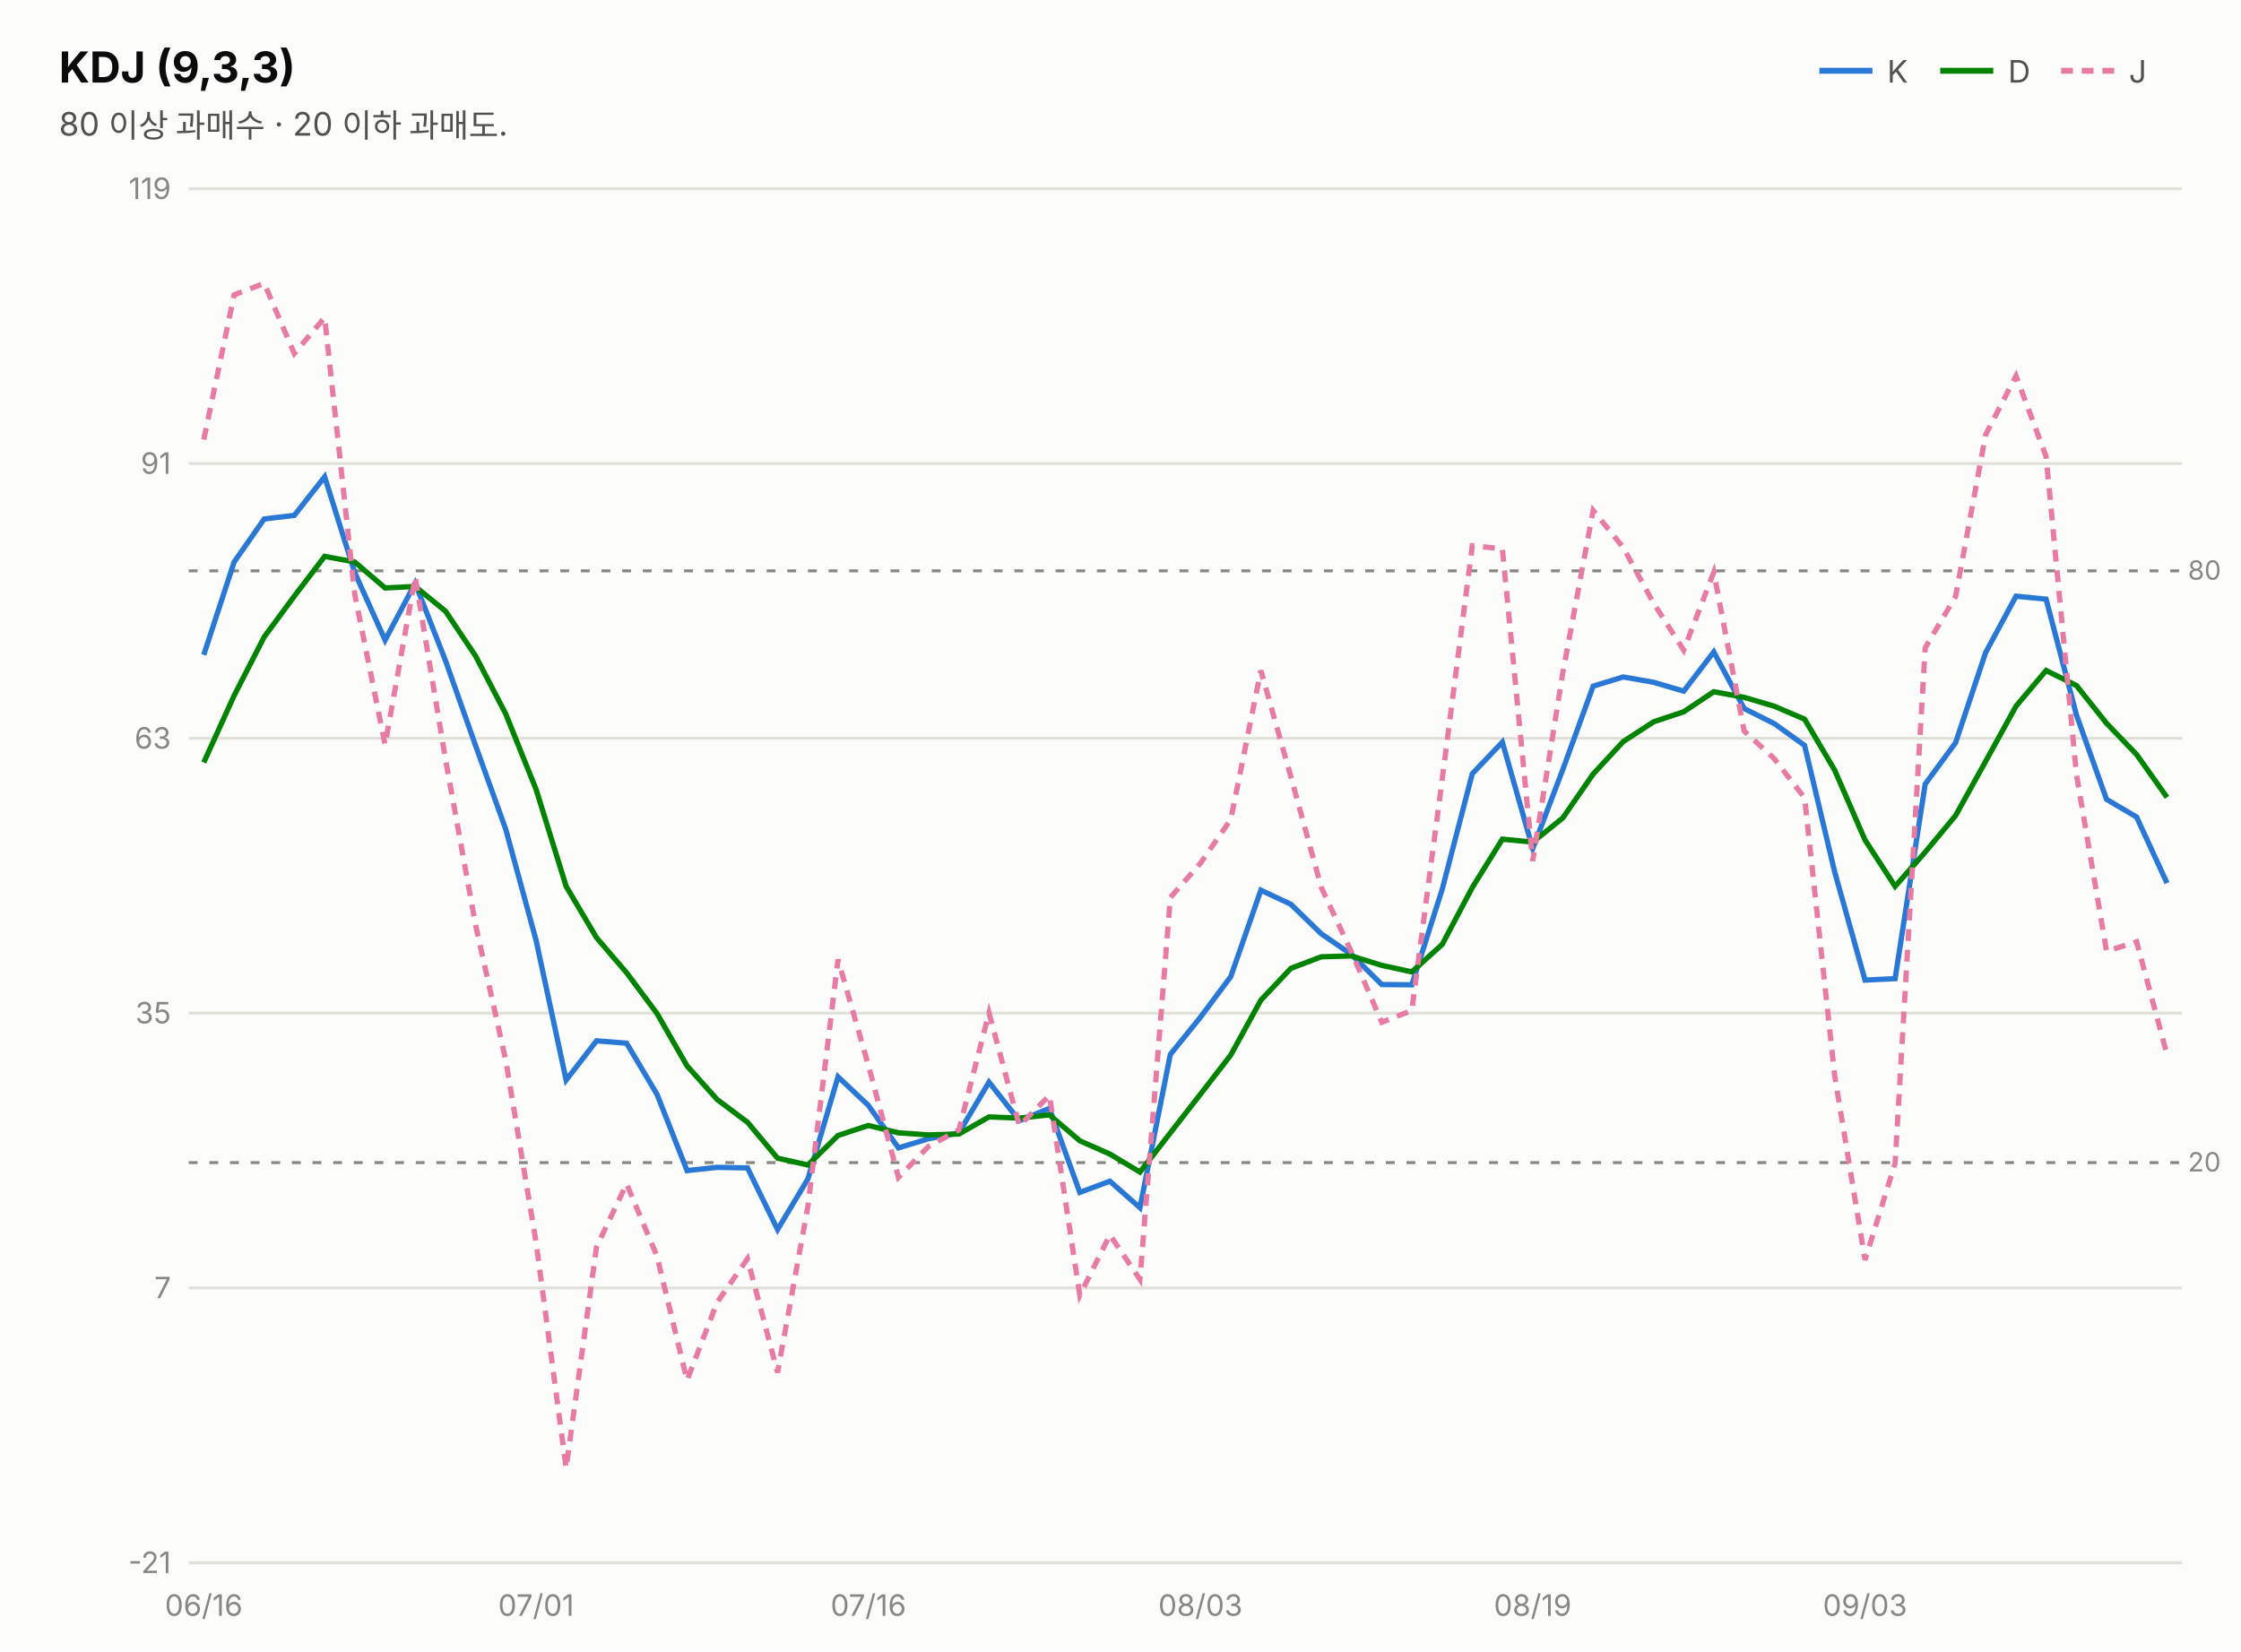
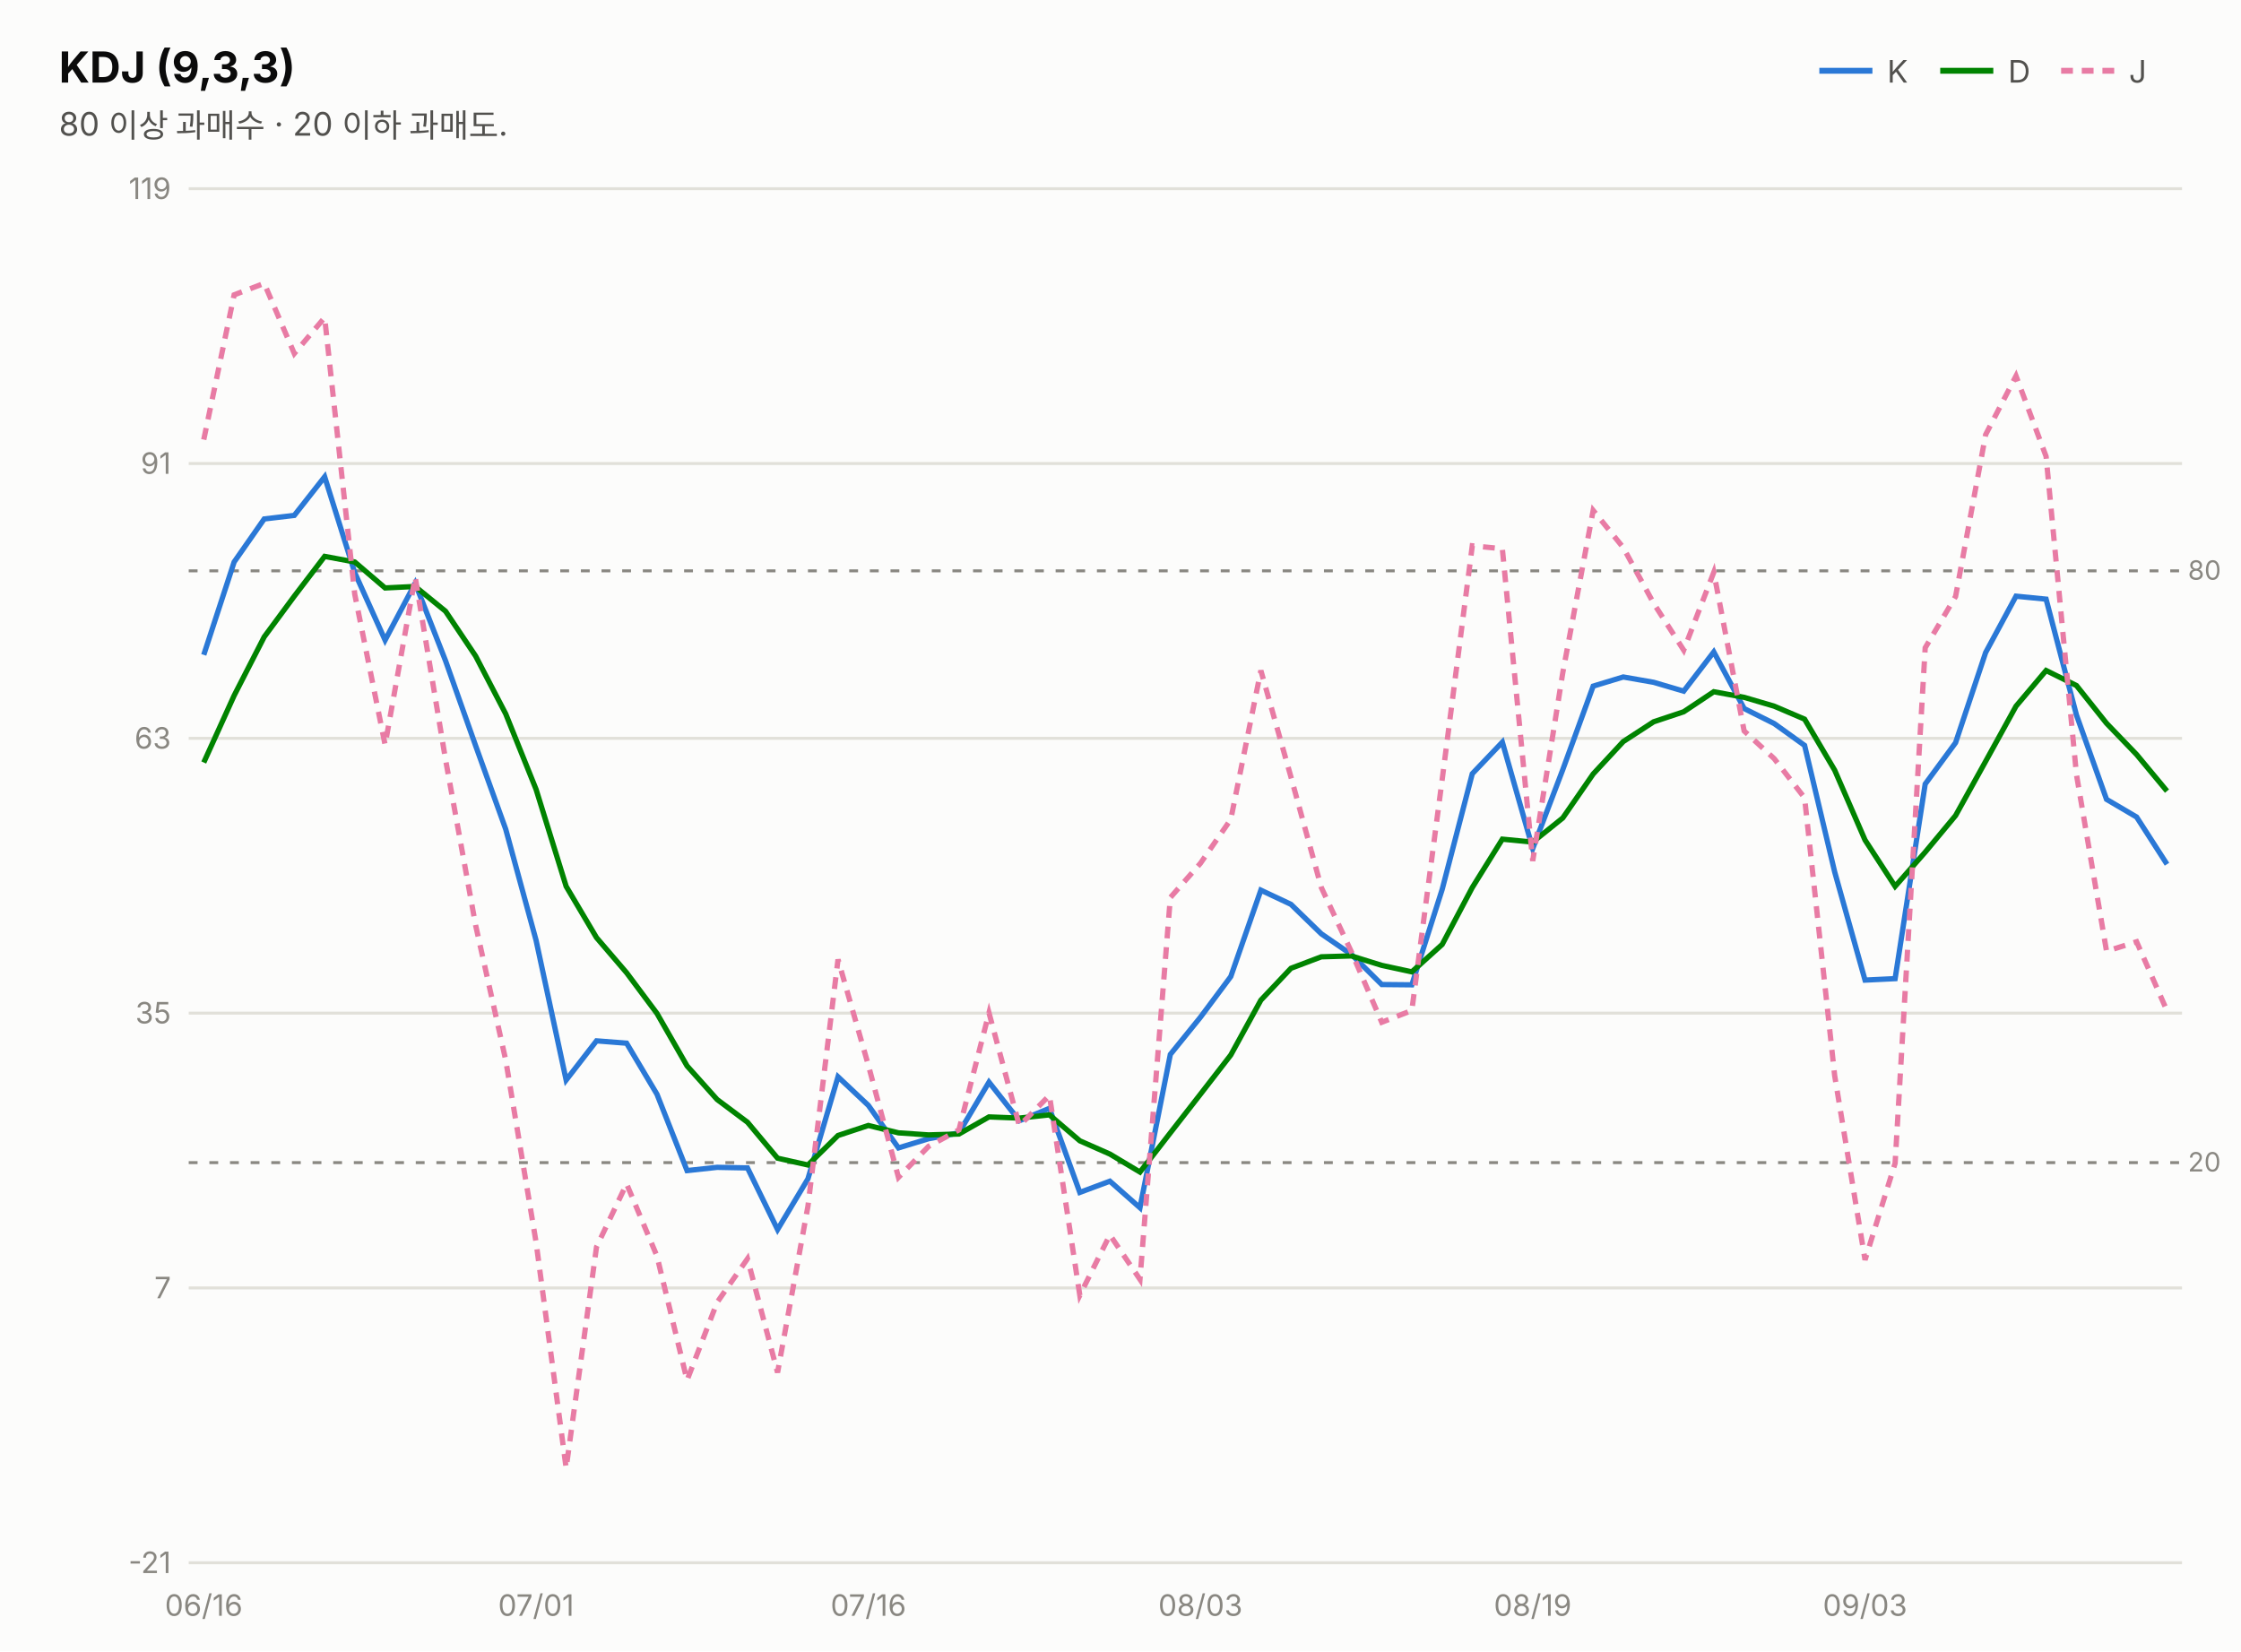
<svg xmlns="http://www.w3.org/2000/svg" width="760" height="560" viewBox="0 0 760 560" font-family="system-ui,-apple-system,&quot;Segoe UI&quot;,&quot;Malgun Gothic&quot;,&quot;Apple SD Gothic Neo&quot;,sans-serif">
  <rect width="760" height="560" fill="#fcfcfb" />
  <text x="20" y="28" font-size="14.5" font-weight="700" fill="#0b0b0b">KDJ (9,3,3)</text>
  <text x="20" y="46" font-size="11" fill="#52514e">80 이상 과매수 · 20 이하 과매도.</text>
  <line x1="617" y1="24" x2="635" y2="24" stroke="#2a78d6" stroke-width="2" />
  <text x="640" y="28" font-size="10.5" fill="#52514e">K</text>
  <line x1="658" y1="24" x2="676" y2="24" stroke="#008300" stroke-width="2" />
  <text x="681" y="28" font-size="10.5" fill="#52514e">D</text>
  <line x1="699" y1="24" x2="717" y2="24" stroke="#e87ba4" stroke-width="2" stroke-dasharray="4 3" />
  <text x="722" y="28" font-size="10.5" fill="#52514e">J</text>
  <line x1="64" y1="530.0" x2="740" y2="530.0" stroke="#e1e0d9" stroke-width="1" />
  <text x="58" y="533.5" font-size="10" fill="#898781" text-anchor="end" style="font-variant-numeric:tabular-nums">-21</text>
  <line x1="64" y1="436.8" x2="740" y2="436.8" stroke="#e1e0d9" stroke-width="1" />
  <text x="58" y="440.3" font-size="10" fill="#898781" text-anchor="end" style="font-variant-numeric:tabular-nums">7</text>
  <line x1="64" y1="343.6" x2="740" y2="343.6" stroke="#e1e0d9" stroke-width="1" />
  <text x="58" y="347.1" font-size="10" fill="#898781" text-anchor="end" style="font-variant-numeric:tabular-nums">35</text>
  <line x1="64" y1="250.4" x2="740" y2="250.4" stroke="#e1e0d9" stroke-width="1" />
  <text x="58" y="253.9" font-size="10" fill="#898781" text-anchor="end" style="font-variant-numeric:tabular-nums">63</text>
  <line x1="64" y1="157.2" x2="740" y2="157.2" stroke="#e1e0d9" stroke-width="1" />
  <text x="58" y="160.7" font-size="10" fill="#898781" text-anchor="end" style="font-variant-numeric:tabular-nums">91</text>
  <line x1="64" y1="64.0" x2="740" y2="64.0" stroke="#e1e0d9" stroke-width="1" />
  <text x="58" y="67.5" font-size="10" fill="#898781" text-anchor="end" style="font-variant-numeric:tabular-nums">119</text>
  <line x1="64" y1="193.6" x2="740" y2="193.6" stroke="#898781" stroke-width="1" stroke-dasharray="3 4" />
  <text x="742" y="196.6" font-size="9" fill="#898781">80</text>
  <line x1="64" y1="394.3" x2="740" y2="394.3" stroke="#898781" stroke-width="1" stroke-dasharray="3 4" />
  <text x="742" y="397.3" font-size="9" fill="#898781">20</text>
-   <path d="M69.1,222.1 L79.4,190.6 L89.6,176.0 L99.8,174.8 L110.1,161.7 L120.3,194.2 L130.6,217.1 L140.8,197.8 L151.1,224.1 L161.3,252.9 L171.5,281.2 L181.8,318.9 L192.0,366.3 L202.3,353.0 L212.5,353.8 L222.8,371.1 L233.0,397.0 L243.2,395.9 L253.5,396.1 L263.7,417.0 L274.0,399.8 L284.2,365.2 L294.5,374.9 L304.7,389.3 L314.9,386.2 L325.2,384.2 L335.4,367.0 L345.7,380.1 L355.9,375.9 L366.2,404.4 L376.4,400.6 L386.6,409.6 L396.9,357.6 L407.1,345.0 L417.4,331.2 L427.6,301.9 L437.8,306.7 L448.1,316.7 L458.3,323.7 L468.6,333.9 L478.8,334.0 L489.1,301.6 L499.3,262.4 L509.5,251.7 L519.8,287.8 L530.0,261.0 L540.3,232.7 L550.5,229.6 L560.8,231.4 L571.0,234.4 L581.2,221.1 L591.5,240.3 L601.7,245.4 L612.0,252.8 L622.2,295.7 L632.5,332.4 L642.7,331.9 L652.9,265.9 L663.2,251.9 L673.4,221.3 L683.7,202.2 L693.9,203.2 L704.2,242.5 L714.4,271.1 L724.6,277.1 L734.9,299.5" fill="none" stroke="#2a78d6" stroke-width="1.8" />
-   <path d="M69.1,258.6 L79.4,235.9 L89.6,216.0 L99.8,202.2 L110.1,188.7 L120.3,190.6 L130.6,199.4 L140.8,198.9 L151.1,207.3 L161.3,222.5 L171.5,242.1 L181.8,267.7 L192.0,300.6 L202.3,318.0 L212.5,329.9 L222.8,343.7 L233.0,361.5 L243.2,372.9 L253.5,380.6 L263.7,392.8 L274.0,395.1 L284.2,385.1 L294.5,381.7 L304.7,384.2 L314.9,384.9 L325.2,384.6 L335.4,378.8 L345.7,379.2 L355.9,378.1 L366.2,386.9 L376.4,391.4 L386.6,397.5 L396.9,384.2 L407.1,371.1 L417.4,357.8 L427.6,339.2 L437.8,328.4 L448.1,324.5 L458.3,324.2 L468.6,327.4 L478.8,329.6 L489.1,320.3 L499.3,301.0 L509.5,284.6 L519.8,285.6 L530.0,277.4 L540.3,262.5 L550.5,251.5 L560.8,244.8 L571.0,241.4 L581.2,234.6 L591.5,236.5 L601.7,239.5 L612.0,243.9 L622.2,261.2 L632.5,284.9 L642.7,300.6 L652.9,289.0 L663.2,276.6 L673.4,258.2 L683.7,239.5 L693.9,227.4 L704.2,232.5 L714.4,245.3 L724.6,255.9 L734.9,270.4" fill="none" stroke="#008300" stroke-width="1.8" />
-   <path d="M69.1,149.1 L79.4,100.0 L89.6,96.1 L99.8,119.9 L110.1,107.7 L120.3,201.5 L130.6,252.6 L140.8,195.7 L151.1,257.6 L161.3,313.8 L171.5,359.5 L181.8,421.3 L192.0,497.9 L202.3,422.9 L212.5,401.5 L222.8,426.0 L233.0,468.1 L243.2,441.7 L253.5,426.9 L263.7,465.5 L274.0,409.1 L284.2,325.4 L294.5,361.3 L304.7,399.3 L314.9,388.8 L325.2,383.2 L335.4,343.5 L345.7,381.8 L355.9,371.5 L366.2,439.3 L376.4,418.8 L386.6,433.9 L396.9,304.4 L407.1,292.8 L417.4,277.9 L427.6,227.4 L437.8,263.5 L448.1,301.0 L458.3,322.8 L468.6,346.7 L478.8,342.7 L489.1,264.3 L499.3,185.1 L509.5,186.1 L519.8,292.0 L530.0,228.1 L540.3,173.1 L550.5,185.7 L560.8,204.6 L571.0,220.5 L581.2,194.1 L591.5,247.9 L601.7,257.3 L612.0,270.6 L622.2,364.8 L632.5,427.3 L642.7,394.5 L652.9,219.7 L663.2,202.3 L673.4,147.4 L683.7,127.5 L693.9,154.8 L704.2,262.7 L714.4,322.6 L724.6,319.4 L734.9,357.6" fill="none" stroke="#e87ba4" stroke-width="1.8" stroke-dasharray="4 3" />
+   <path d="M69.1,222.1 L79.4,190.6 L89.6,176.0 L99.8,174.8 L110.1,161.7 L120.3,194.2 L130.6,217.1 L140.8,197.8 L151.1,224.1 L161.3,252.9 L171.5,281.2 L181.8,318.9 L192.0,366.3 L202.3,353.0 L212.5,353.8 L222.8,371.1 L233.0,397.0 L243.2,395.9 L253.5,396.1 L263.7,417.0 L274.0,399.8 L284.2,365.2 L294.5,374.9 L304.7,389.3 L314.9,386.2 L325.2,384.2 L335.4,367.0 L345.7,380.1 L355.9,375.9 L366.2,404.4 L376.4,400.6 L386.6,409.6 L396.9,357.6 L407.1,345.0 L417.4,331.2 L427.6,301.9 L437.8,306.7 L448.1,316.7 L458.3,323.7 L468.6,333.9 L478.8,334.0 L489.1,301.6 L499.3,262.4 L509.5,251.7 L519.8,287.8 L530.0,261.0 L540.3,232.7 L550.5,229.6 L560.8,231.4 L571.0,234.4 L581.2,221.1 L591.5,240.3 L601.7,245.4 L612.0,252.8 L622.2,295.7 L632.5,332.4 L642.7,331.9 L652.9,265.9 L663.2,251.9 L673.4,221.3 L683.7,202.2 L693.9,203.2 L704.2,242.5 L714.4,271.1 L724.6,277.1 L734.9,293.1" fill="none" stroke="#2a78d6" stroke-width="1.8" />
+   <path d="M69.1,258.6 L79.4,235.9 L89.6,216.0 L99.8,202.2 L110.1,188.7 L120.3,190.6 L130.6,199.4 L140.8,198.9 L151.1,207.3 L161.3,222.5 L171.5,242.1 L181.8,267.7 L192.0,300.6 L202.3,318.0 L212.5,329.9 L222.8,343.7 L233.0,361.5 L243.2,372.9 L253.5,380.6 L263.7,392.8 L274.0,395.1 L284.2,385.1 L294.5,381.7 L304.7,384.2 L314.9,384.9 L325.2,384.6 L335.4,378.8 L345.7,379.2 L355.9,378.1 L366.2,386.9 L376.4,391.4 L386.6,397.5 L396.9,384.2 L407.1,371.1 L417.4,357.8 L427.6,339.2 L437.8,328.4 L448.1,324.5 L458.3,324.2 L468.6,327.4 L478.8,329.6 L489.1,320.3 L499.3,301.0 L509.5,284.6 L519.8,285.6 L530.0,277.4 L540.3,262.5 L550.5,251.5 L560.8,244.8 L571.0,241.4 L581.2,234.6 L591.5,236.5 L601.7,239.5 L612.0,243.9 L622.2,261.2 L632.5,284.9 L642.7,300.6 L652.9,289.0 L663.2,276.6 L673.4,258.2 L683.7,239.5 L693.9,227.4 L704.2,232.5 L714.4,245.3 L724.6,255.9 L734.9,268.3" fill="none" stroke="#008300" stroke-width="1.8" />
+   <path d="M69.1,149.1 L79.4,100.0 L89.6,96.1 L99.8,119.9 L110.1,107.7 L120.3,201.5 L130.6,252.6 L140.8,195.7 L151.1,257.6 L161.3,313.8 L171.5,359.5 L181.8,421.3 L192.0,497.9 L202.3,422.9 L212.5,401.5 L222.8,426.0 L233.0,468.1 L243.2,441.7 L253.5,426.9 L263.7,465.5 L274.0,409.1 L284.2,325.4 L294.5,361.3 L304.7,399.3 L314.9,388.8 L325.2,383.2 L335.4,343.5 L345.7,381.8 L355.9,371.5 L366.2,439.3 L376.4,418.8 L386.6,433.9 L396.9,304.4 L407.1,292.8 L417.4,277.9 L427.6,227.4 L437.8,263.5 L448.1,301.0 L458.3,322.8 L468.6,346.7 L478.8,342.7 L489.1,264.3 L499.3,185.1 L509.5,186.1 L519.8,292.0 L530.0,228.1 L540.3,173.1 L550.5,185.7 L560.8,204.6 L571.0,220.5 L581.2,194.1 L591.5,247.9 L601.7,257.3 L612.0,270.6 L622.2,364.8 L632.5,427.3 L642.7,394.5 L652.9,219.7 L663.2,202.3 L673.4,147.4 L683.7,127.5 L693.9,154.8 L704.2,262.7 L714.4,322.6 L724.6,319.4 L734.9,342.8" fill="none" stroke="#e87ba4" stroke-width="1.8" stroke-dasharray="4 3" />
  <text x="69.1" y="548" font-size="10" fill="#898781" text-anchor="middle">06/16</text>
  <text x="181.8" y="548" font-size="10" fill="#898781" text-anchor="middle">07/01</text>
  <text x="294.5" y="548" font-size="10" fill="#898781" text-anchor="middle">07/16</text>
  <text x="407.1" y="548" font-size="10" fill="#898781" text-anchor="middle">08/03</text>
  <text x="519.8" y="548" font-size="10" fill="#898781" text-anchor="middle">08/19</text>
  <text x="632.5" y="548" font-size="10" fill="#898781" text-anchor="middle">09/03</text>
</svg>
